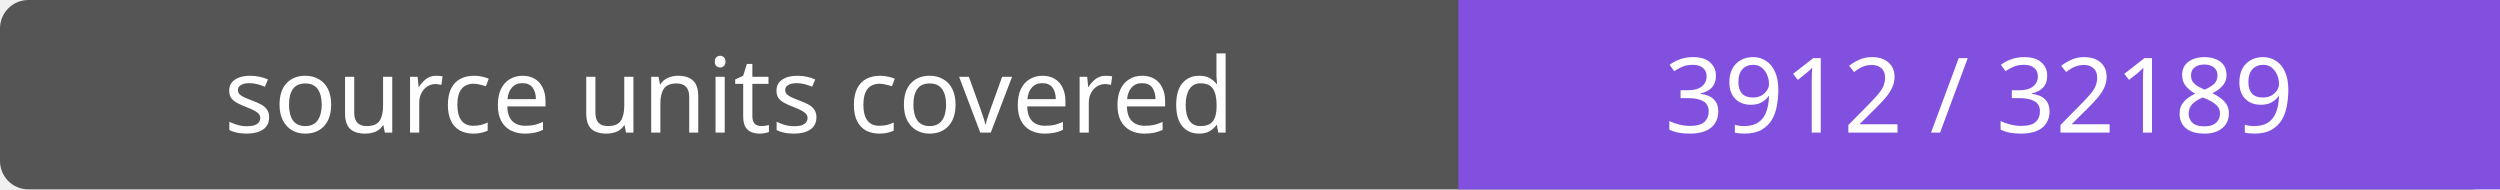
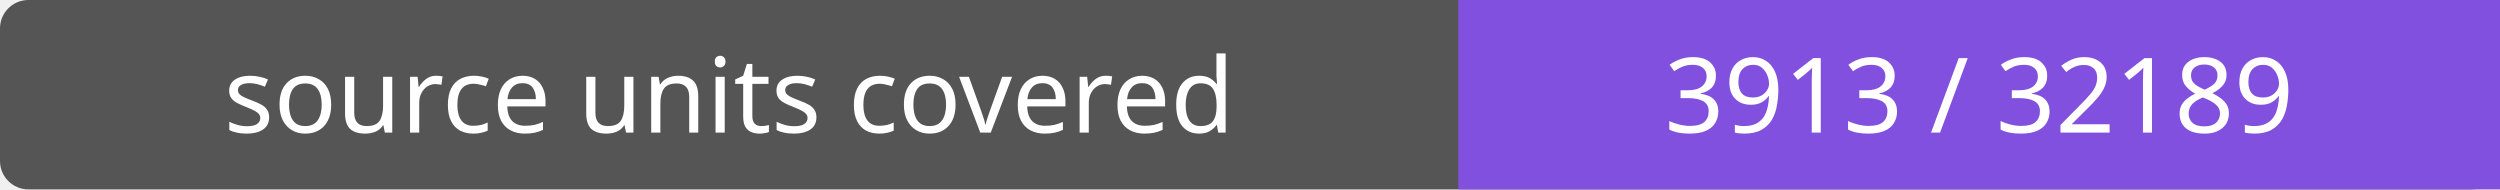
- <svg xmlns="http://www.w3.org/2000/svg" width="264" height="20" role="img" aria-label="source units covered: 3912 / 32189">
+ <svg xmlns="http://www.w3.org/2000/svg" width="264" height="20" role="img" aria-label="source units covered: 3913 / 32189">
  <rect width="264" height="20" rx="3" fill="#555" />
  <path fill="#8250df" d="M154 0h110v20H154z" />
  <g fill="#fff" text-anchor="middle" font-family="Verdana,sans-serif" font-size="11">
    <text x="77.0" y="14">source units covered</text>
-     <text x="209.0" y="14">3912 / 32189</text>
+     <text x="209.0" y="14">3913 / 32189</text>
  </g>
</svg>
